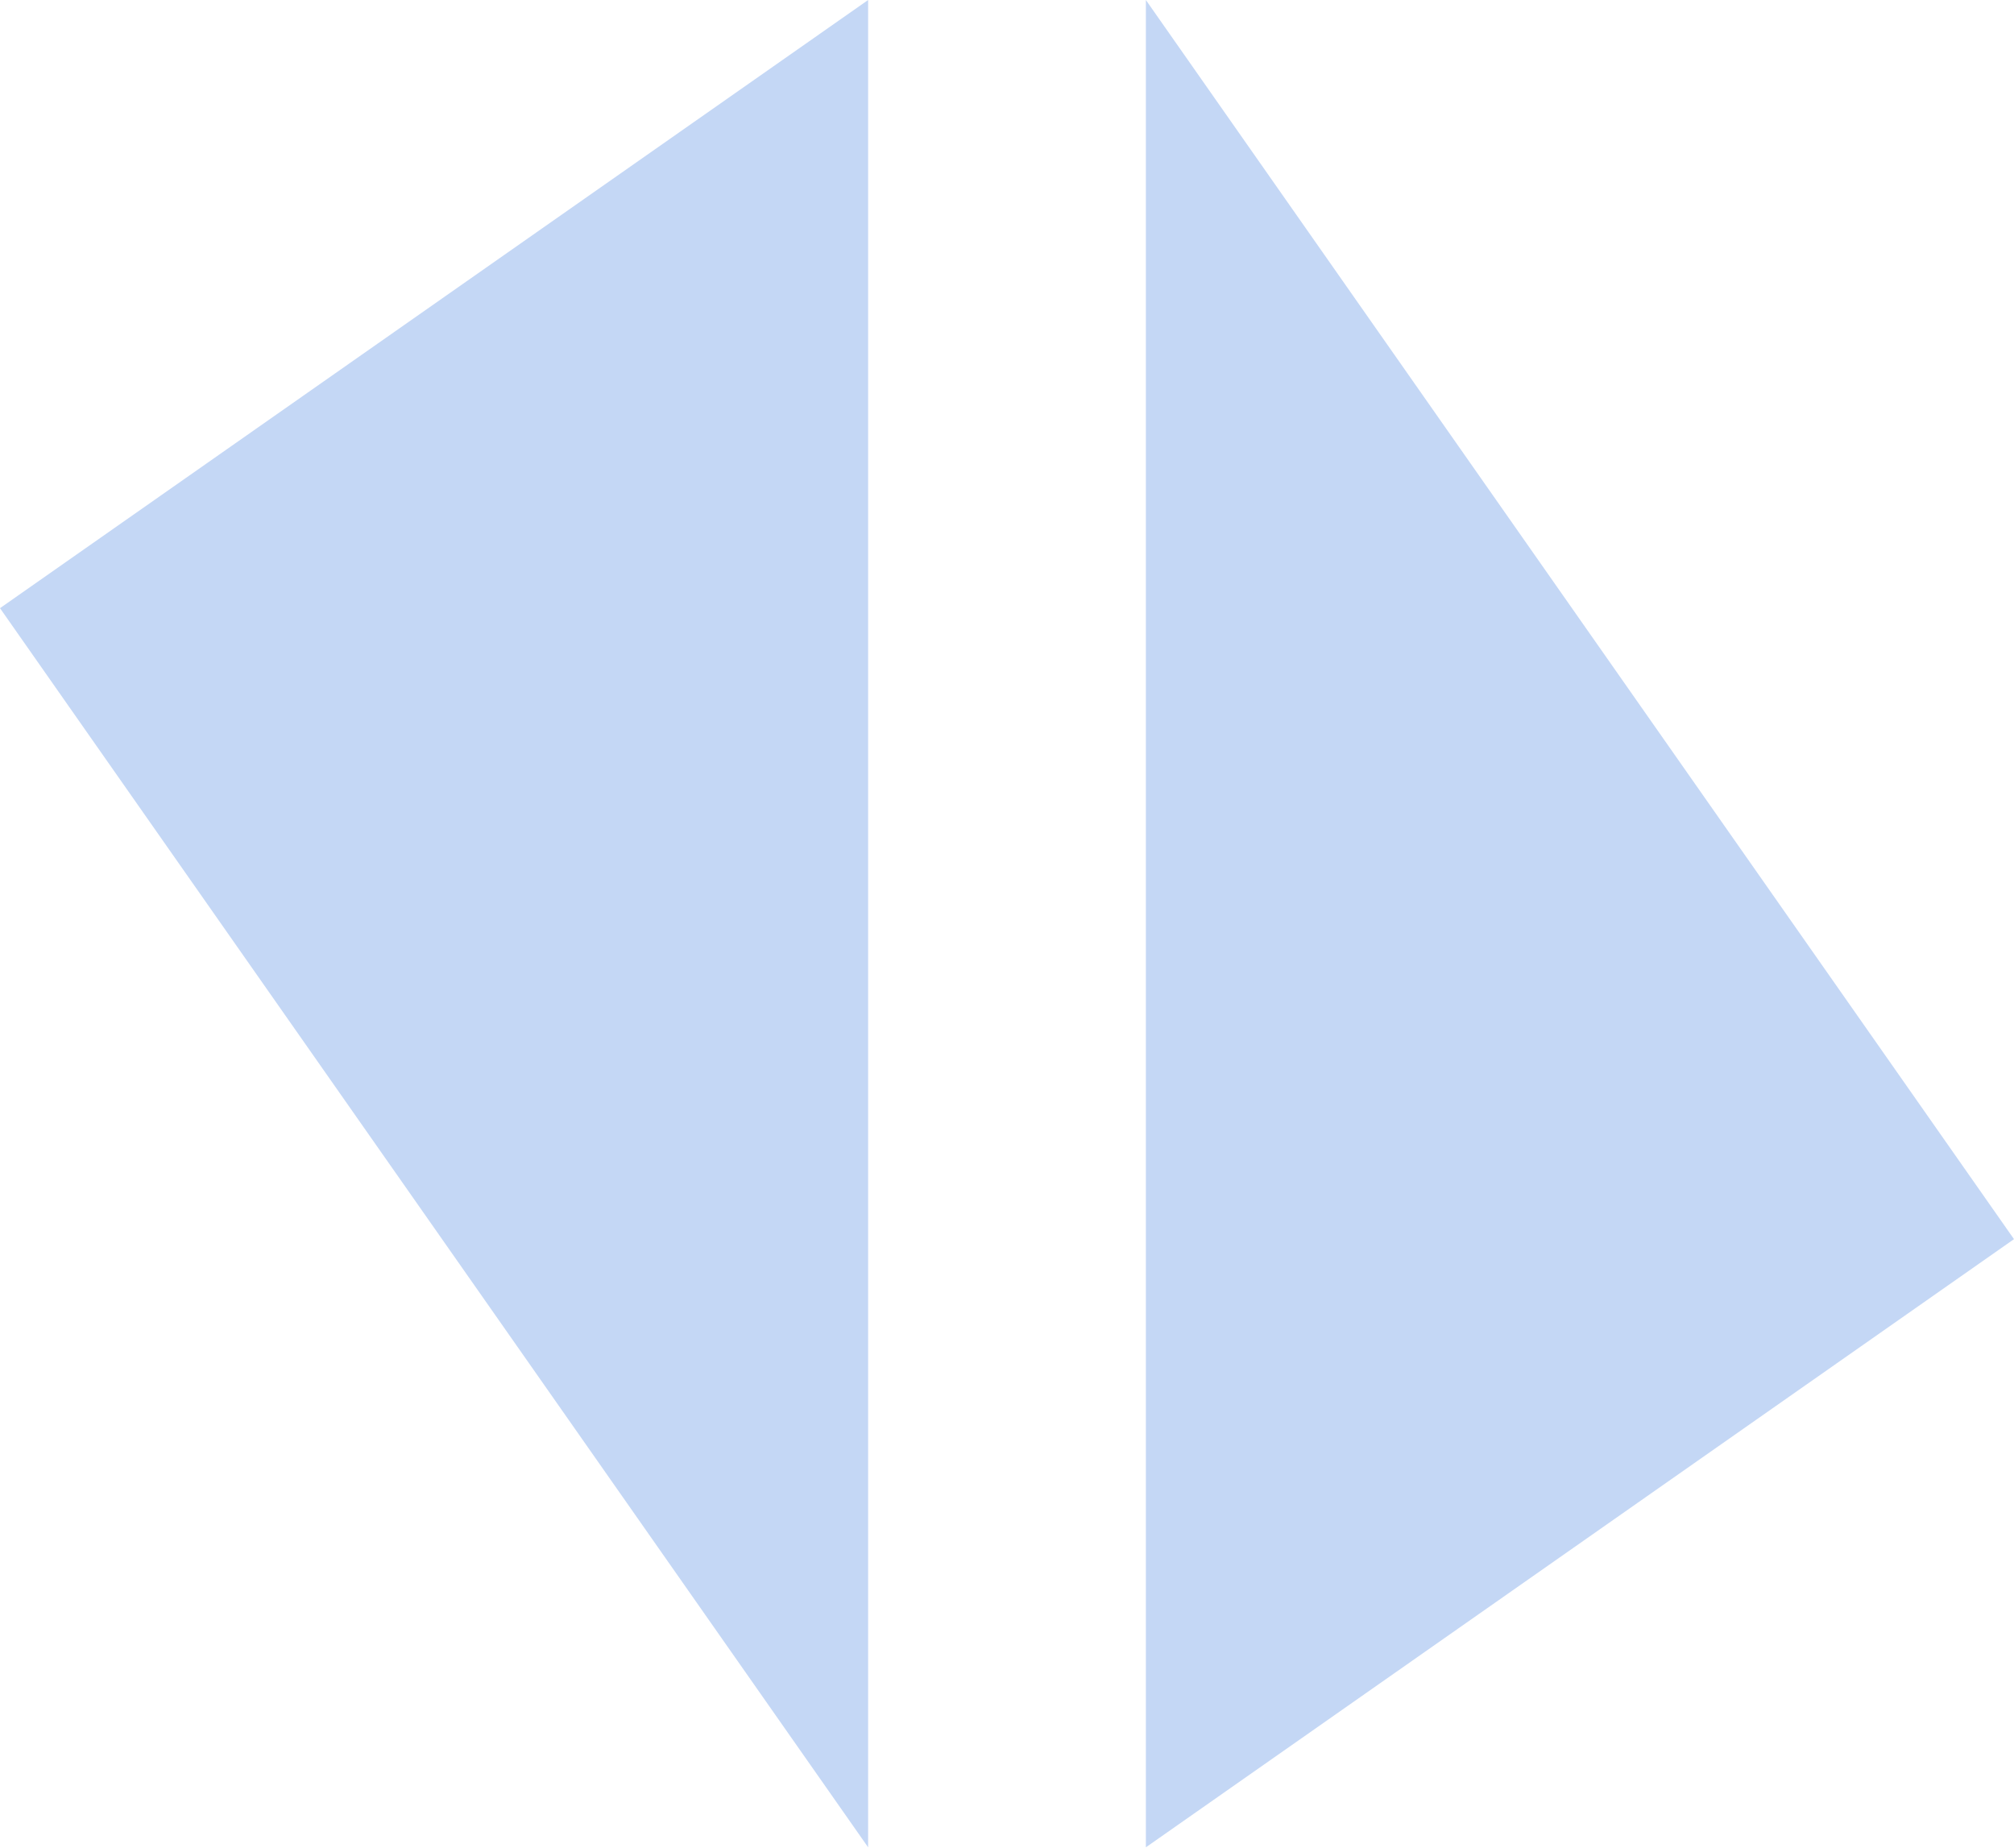
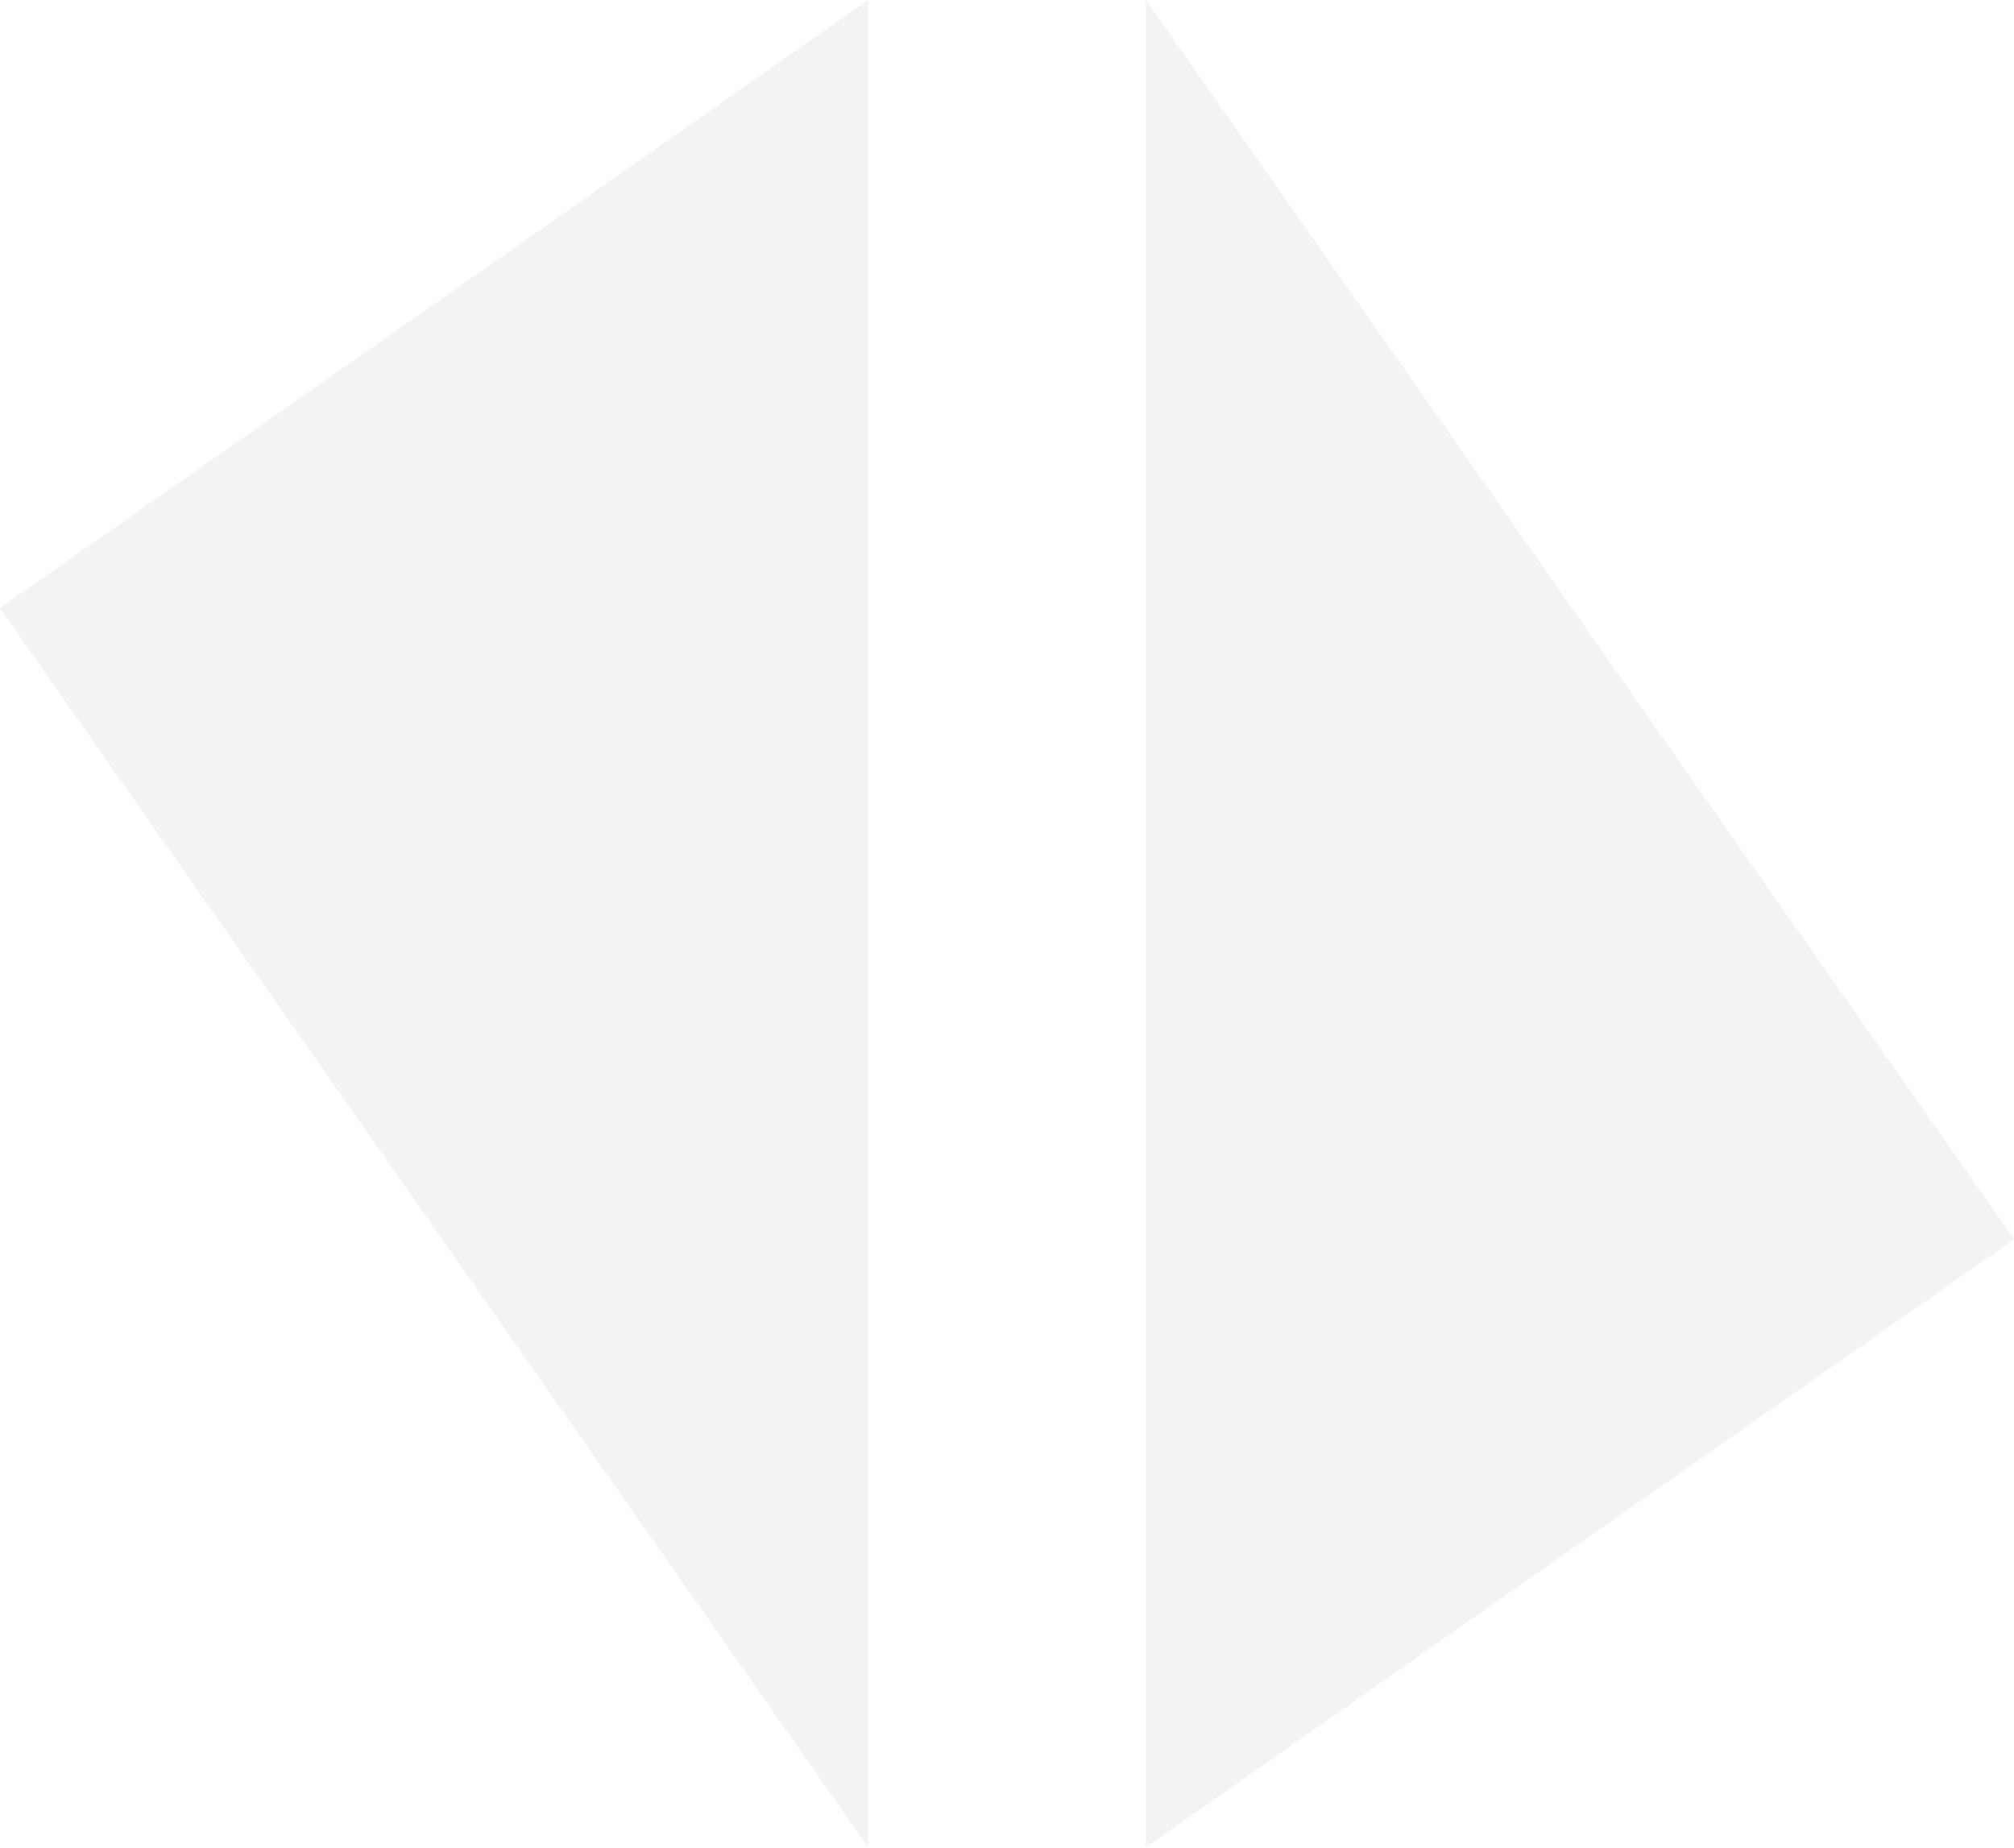
<svg xmlns="http://www.w3.org/2000/svg" viewBox="0 0 315 288.937">
-   <path fill="rgba(196, 215, 245, 1)" d="M315,193.814l-135.78,95.123V0L315,193.814z M135.78,0L0,95.123l135.78,193.814V0z" />
+   <path fill="#f3f3f3" d="M315,193.814l-135.78,95.123V0L315,193.814z M135.78,0L0,95.123l135.78,193.814V0z" />
</svg>
